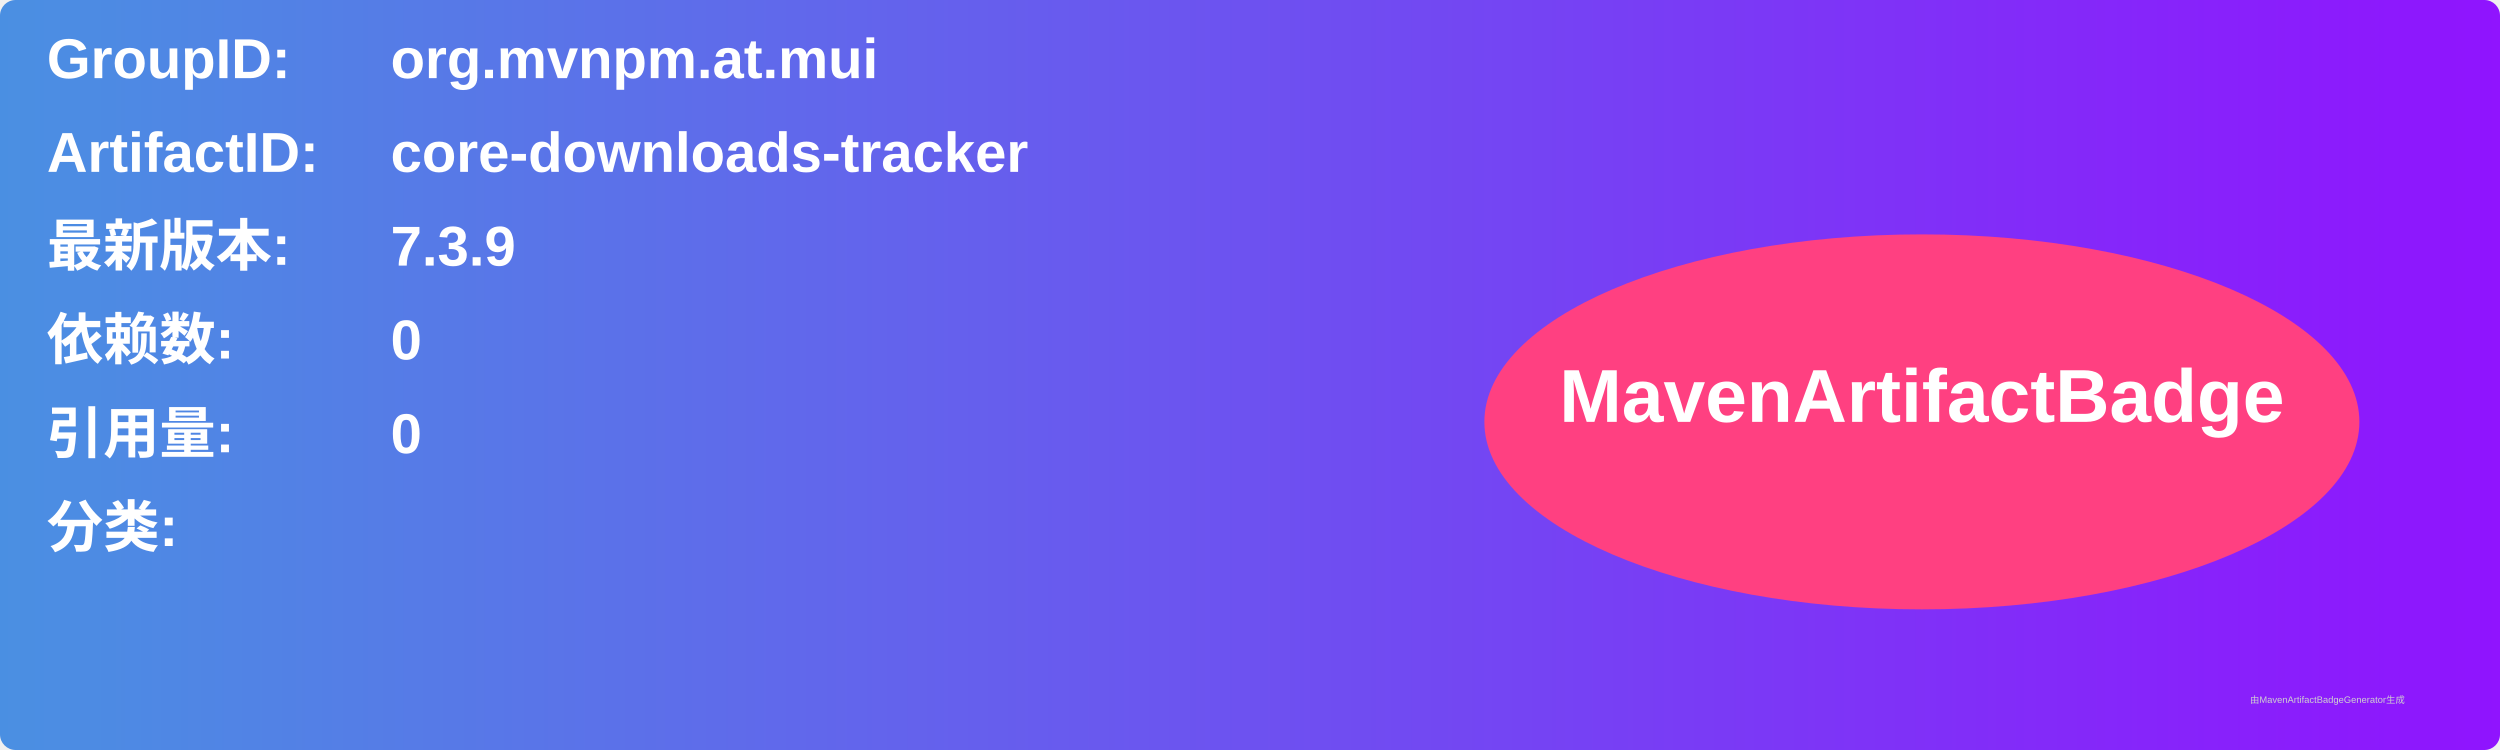
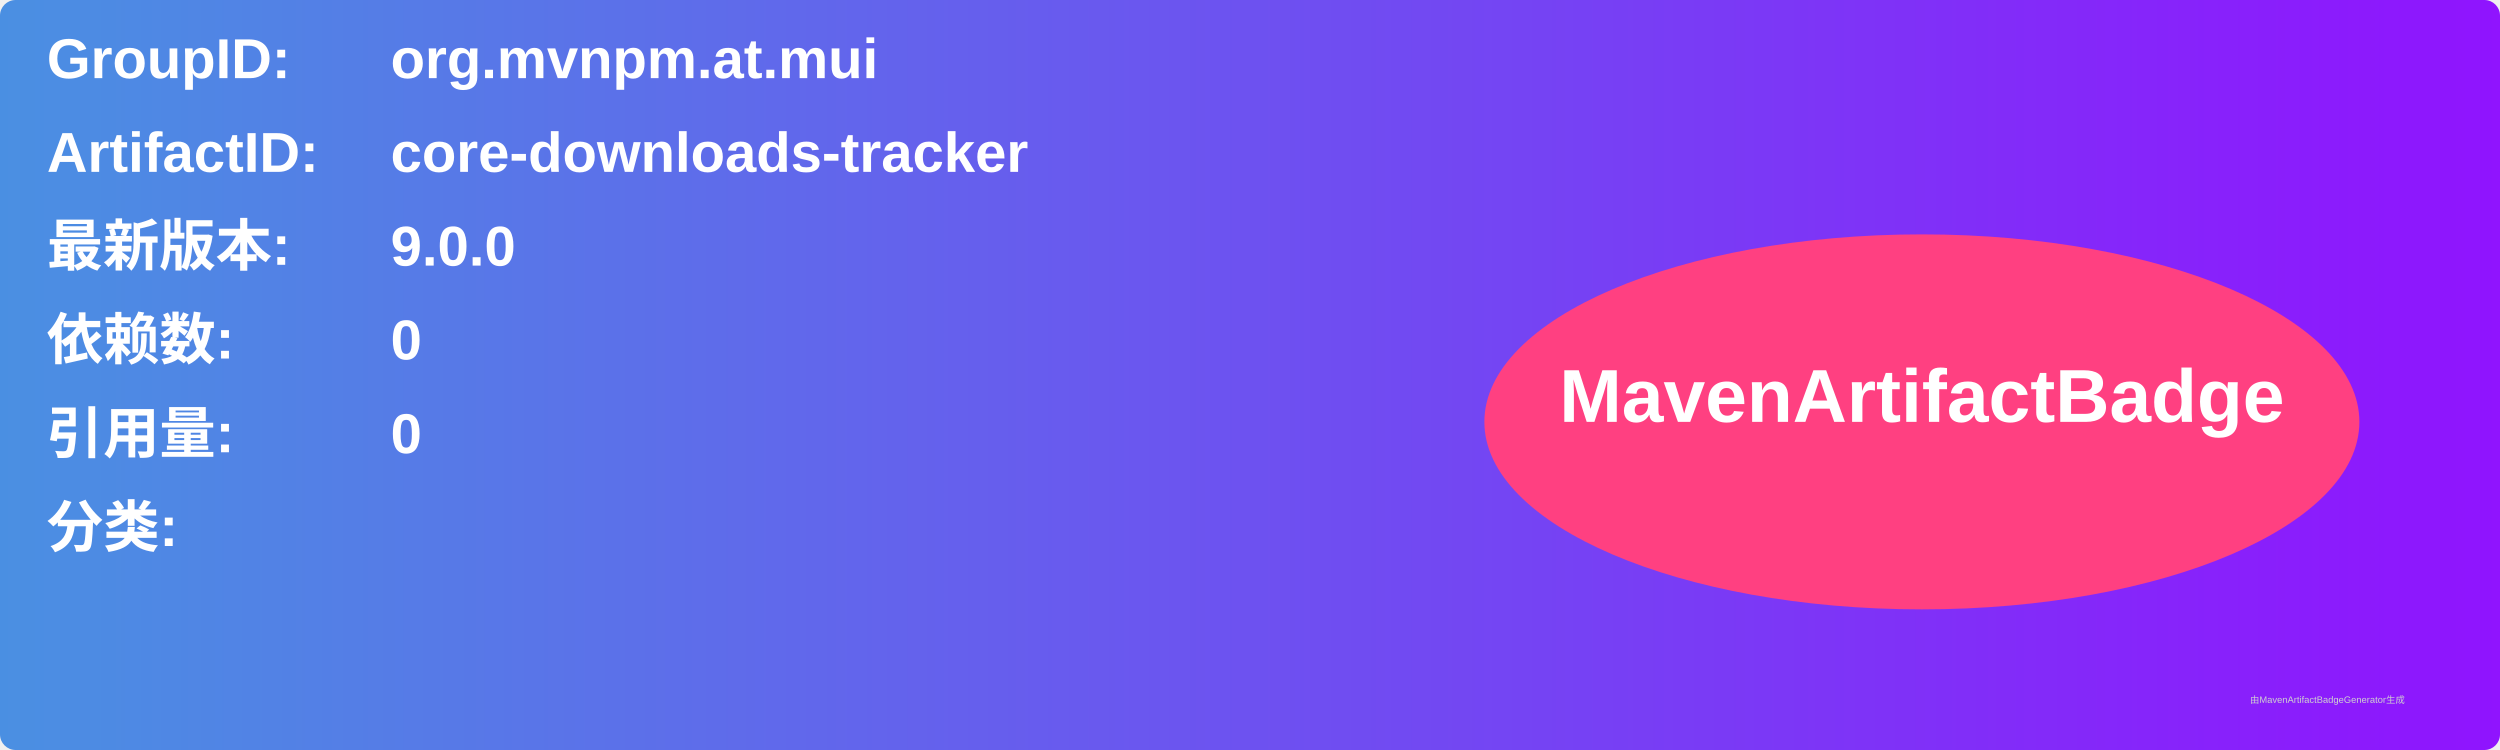
<svg xmlns="http://www.w3.org/2000/svg" width="800" height="240" viewBox="0 0 800 240">
  <linearGradient id="grad" x1="0%" y1="0%" x2="100%" y2="0%">
    <stop offset="0%" stop-color="#4a90e2" />
    <stop offset="100%" stop-color="#9013fe" />
  </linearGradient>
  <rect width="100%" height="100%" rx="5" ry="5" fill="url(#grad)" />
  <g transform="translate(15, 15)">
    <text x="0" y="10" font-family="Arial" font-size="18" fill="white" font-weight="bold" width="260">GroupID:</text>
    <text x="110" y="10" font-family="Arial" font-size="18" fill="white" font-weight="bold" width="460">org.mvnpm.at.mui</text>
    <text x="0" y="40" font-family="Arial" font-size="18" fill="white" font-weight="bold" width="260">ArtifactID:</text>
    <text x="110" y="40" font-family="Arial" font-size="18" fill="white" font-weight="bold" width="460">core-downloads-tracker</text>
    <text x="0" y="70" font-family="Arial" font-size="18" fill="white" font-weight="bold">最新版本:</text>
    <text x="110" y="70" font-family="Arial" font-size="18" fill="white" font-weight="bold">
-       <tspan font-weight="bold">7.3.9</tspan>
+       <tspan font-weight="bold">9.0.0</tspan>
    </text>
    <text x="0" y="100" font-family="Arial" font-size="18" fill="white" font-weight="bold">依赖数: </text>
    <text x="110" y="100" font-family="Arial" font-size="18" fill="white">
      <tspan font-weight="bold">0</tspan>
    </text>
    <text x="0" y="130" font-family="Arial" font-size="18" fill="white" font-weight="bold">引用量: </text>
    <text x="110" y="130" font-family="Arial" font-size="18" fill="white">
      <tspan font-weight="bold">0</tspan>
    </text>
    <text x="0" y="160" font-family="Arial" font-size="18" fill="white" font-weight="bold">分类:</text>
    <text x="10" y="190" font-family="Arial" font-size="10" fill="white">
      <tspan font-weight="bold" />
    </text>
    <ellipse cx="600" cy="120" rx="140" ry="60" fill="#ff4081" />
    <text x="600" y="120" text-anchor="middle" font-family="Arial" font-size="24" fill="white" font-weight="bold">MavenArtifactBadge</text>
  </g>
  <text x="720" y="225" font-family="Arial" font-size="3" fill="#d0d0d0">由MavenArtifactBadgeGenerator生成</text>
</svg>
